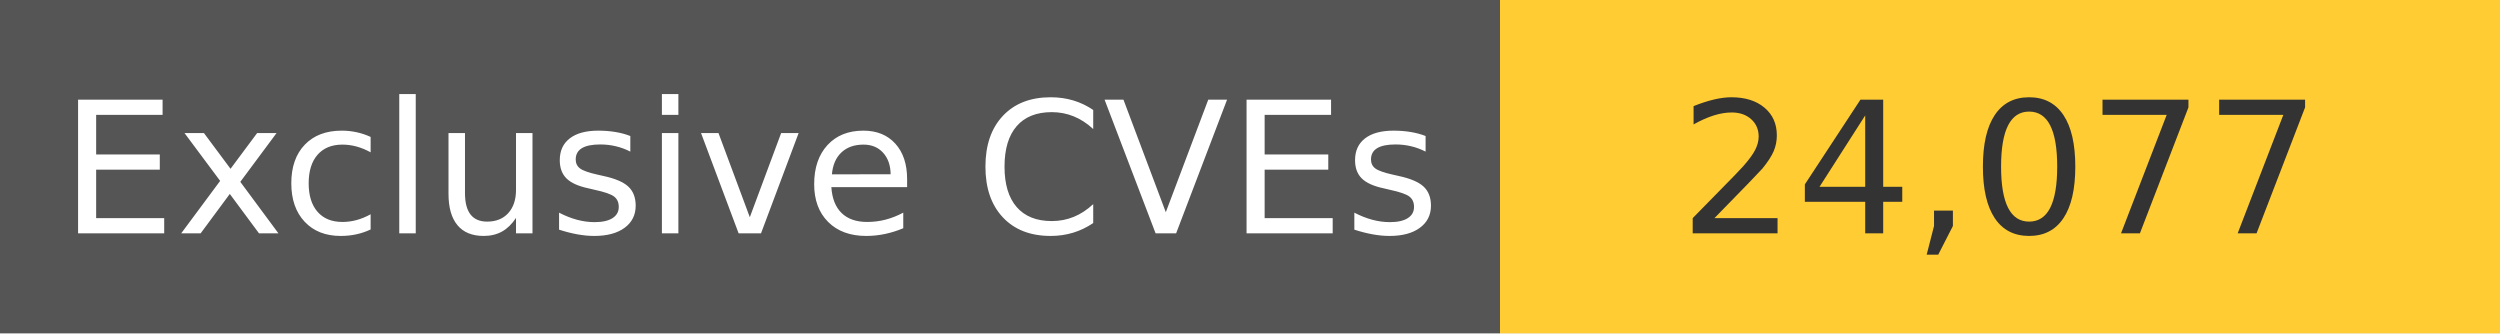
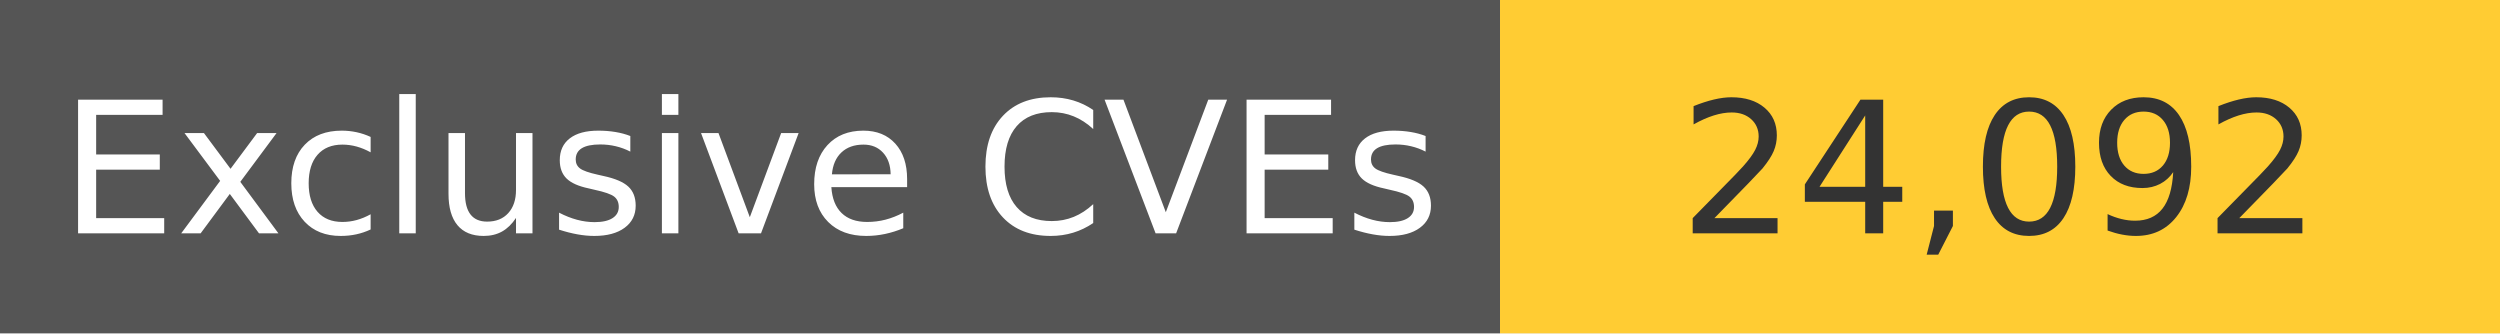
<svg xmlns="http://www.w3.org/2000/svg" width="150" height="20" role="img">
  <linearGradient id="s" x2="0" y2="100%">
    <stop offset="0" stop-color="#bbb" stop-opacity=".1" />
    <stop offset="1" stop-opacity=".1" />
  </linearGradient>
  <g>
    <rect width="90" height="20" fill="#555" />
    <rect x="90" width="267" height="20" fill="#ffcc33" />
  </g>
  <g fill="#fff" text-anchor="middle" font-family="Verdana,Geneva,DejaVu Sans,sans-serif" text-rendering="geometricPrecision" font-size="110">
    <text x="450" y="140" transform="scale(.1)" fill="#fff">
            Exclusive CVEs
        </text>
    <text x="1200" y="140" transform="scale(.1)" fill="#333">
-             24,077
+             24,092
        </text>
  </g>
</svg>
